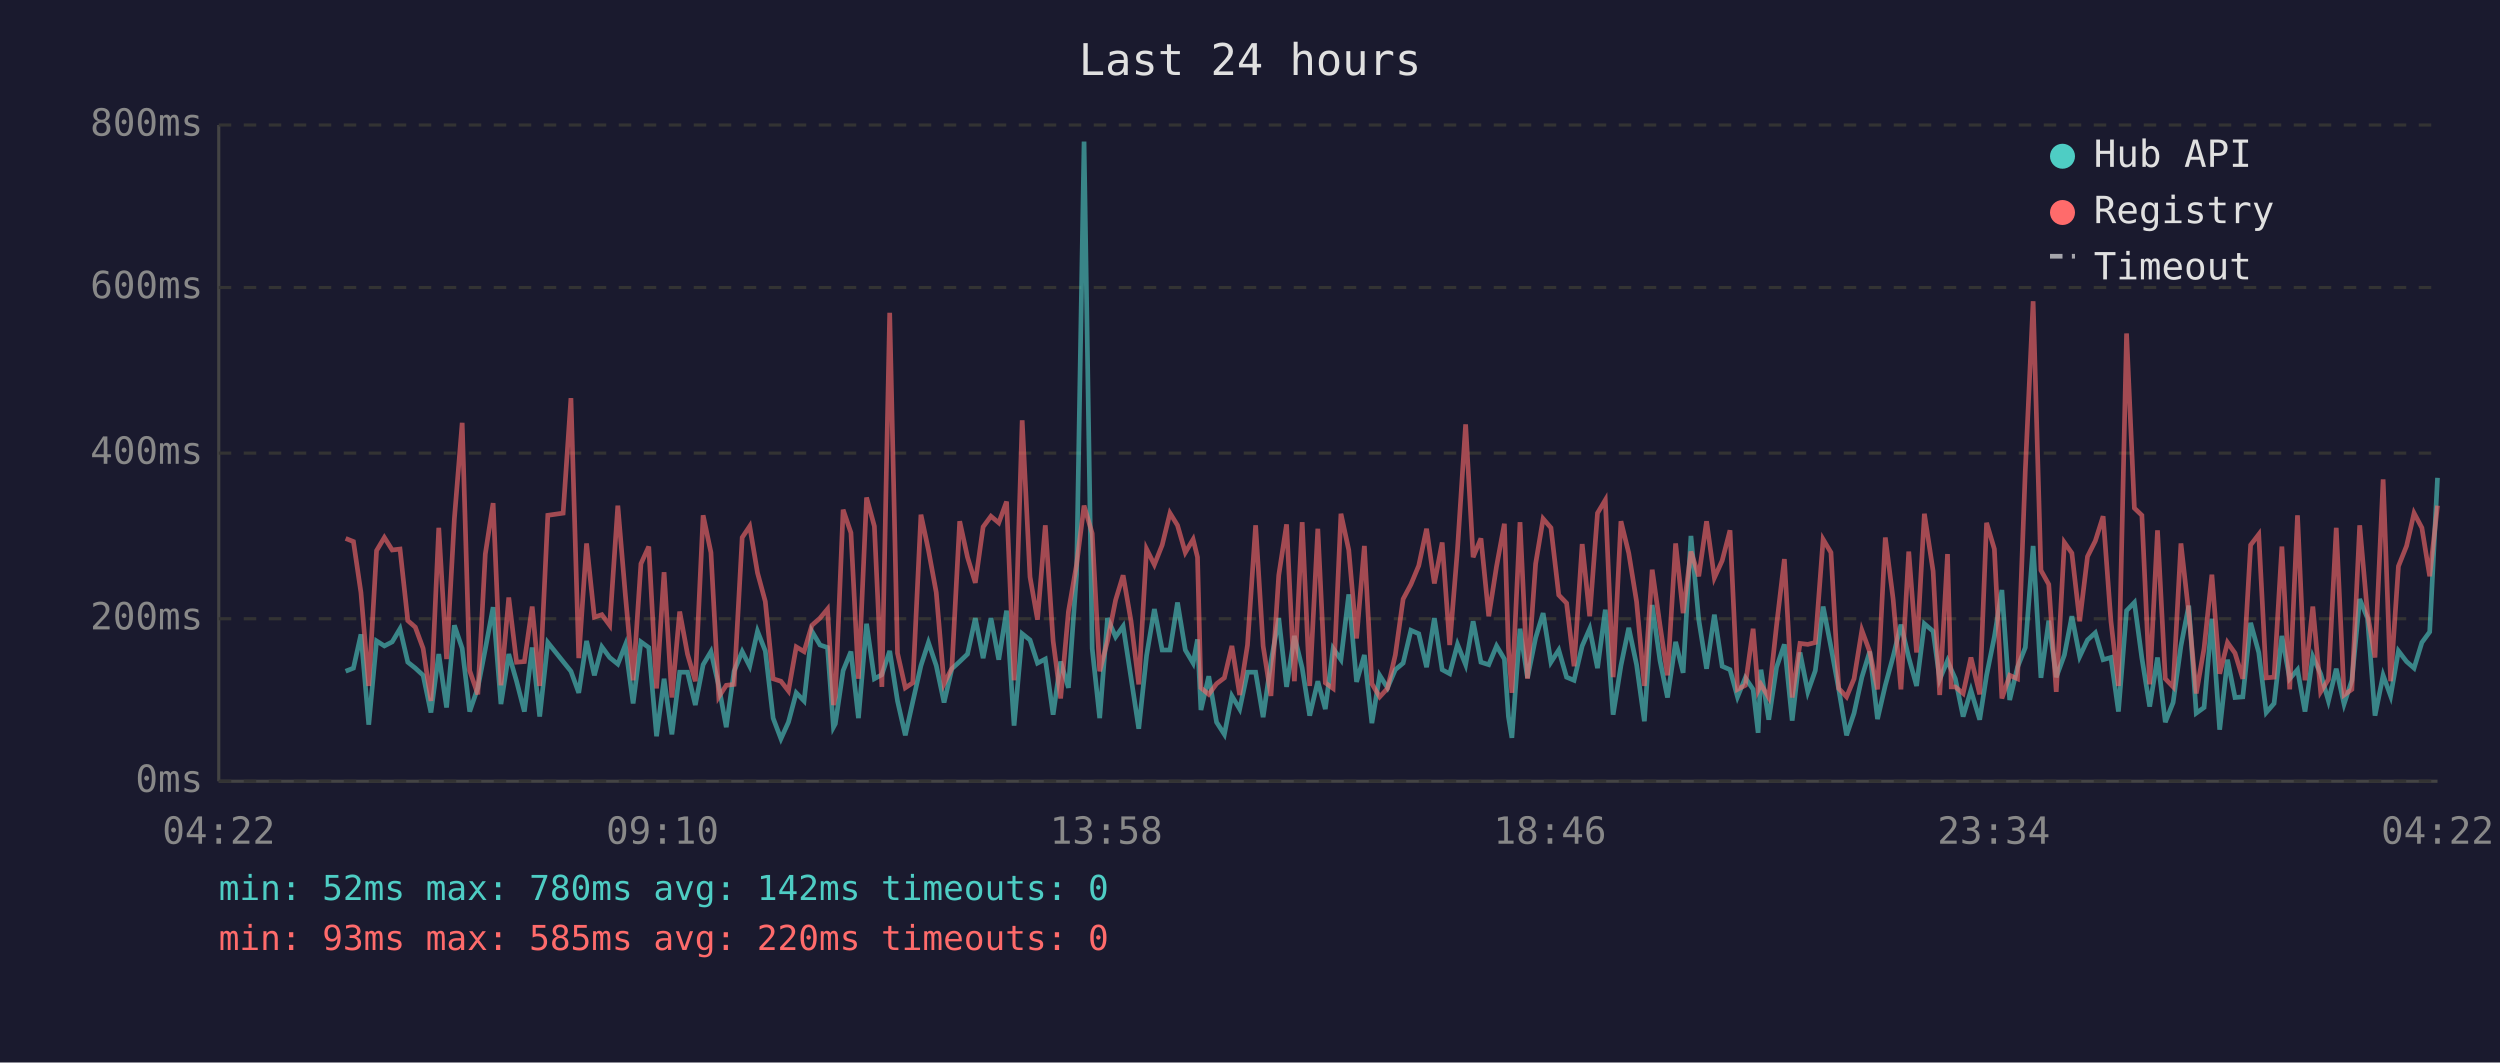
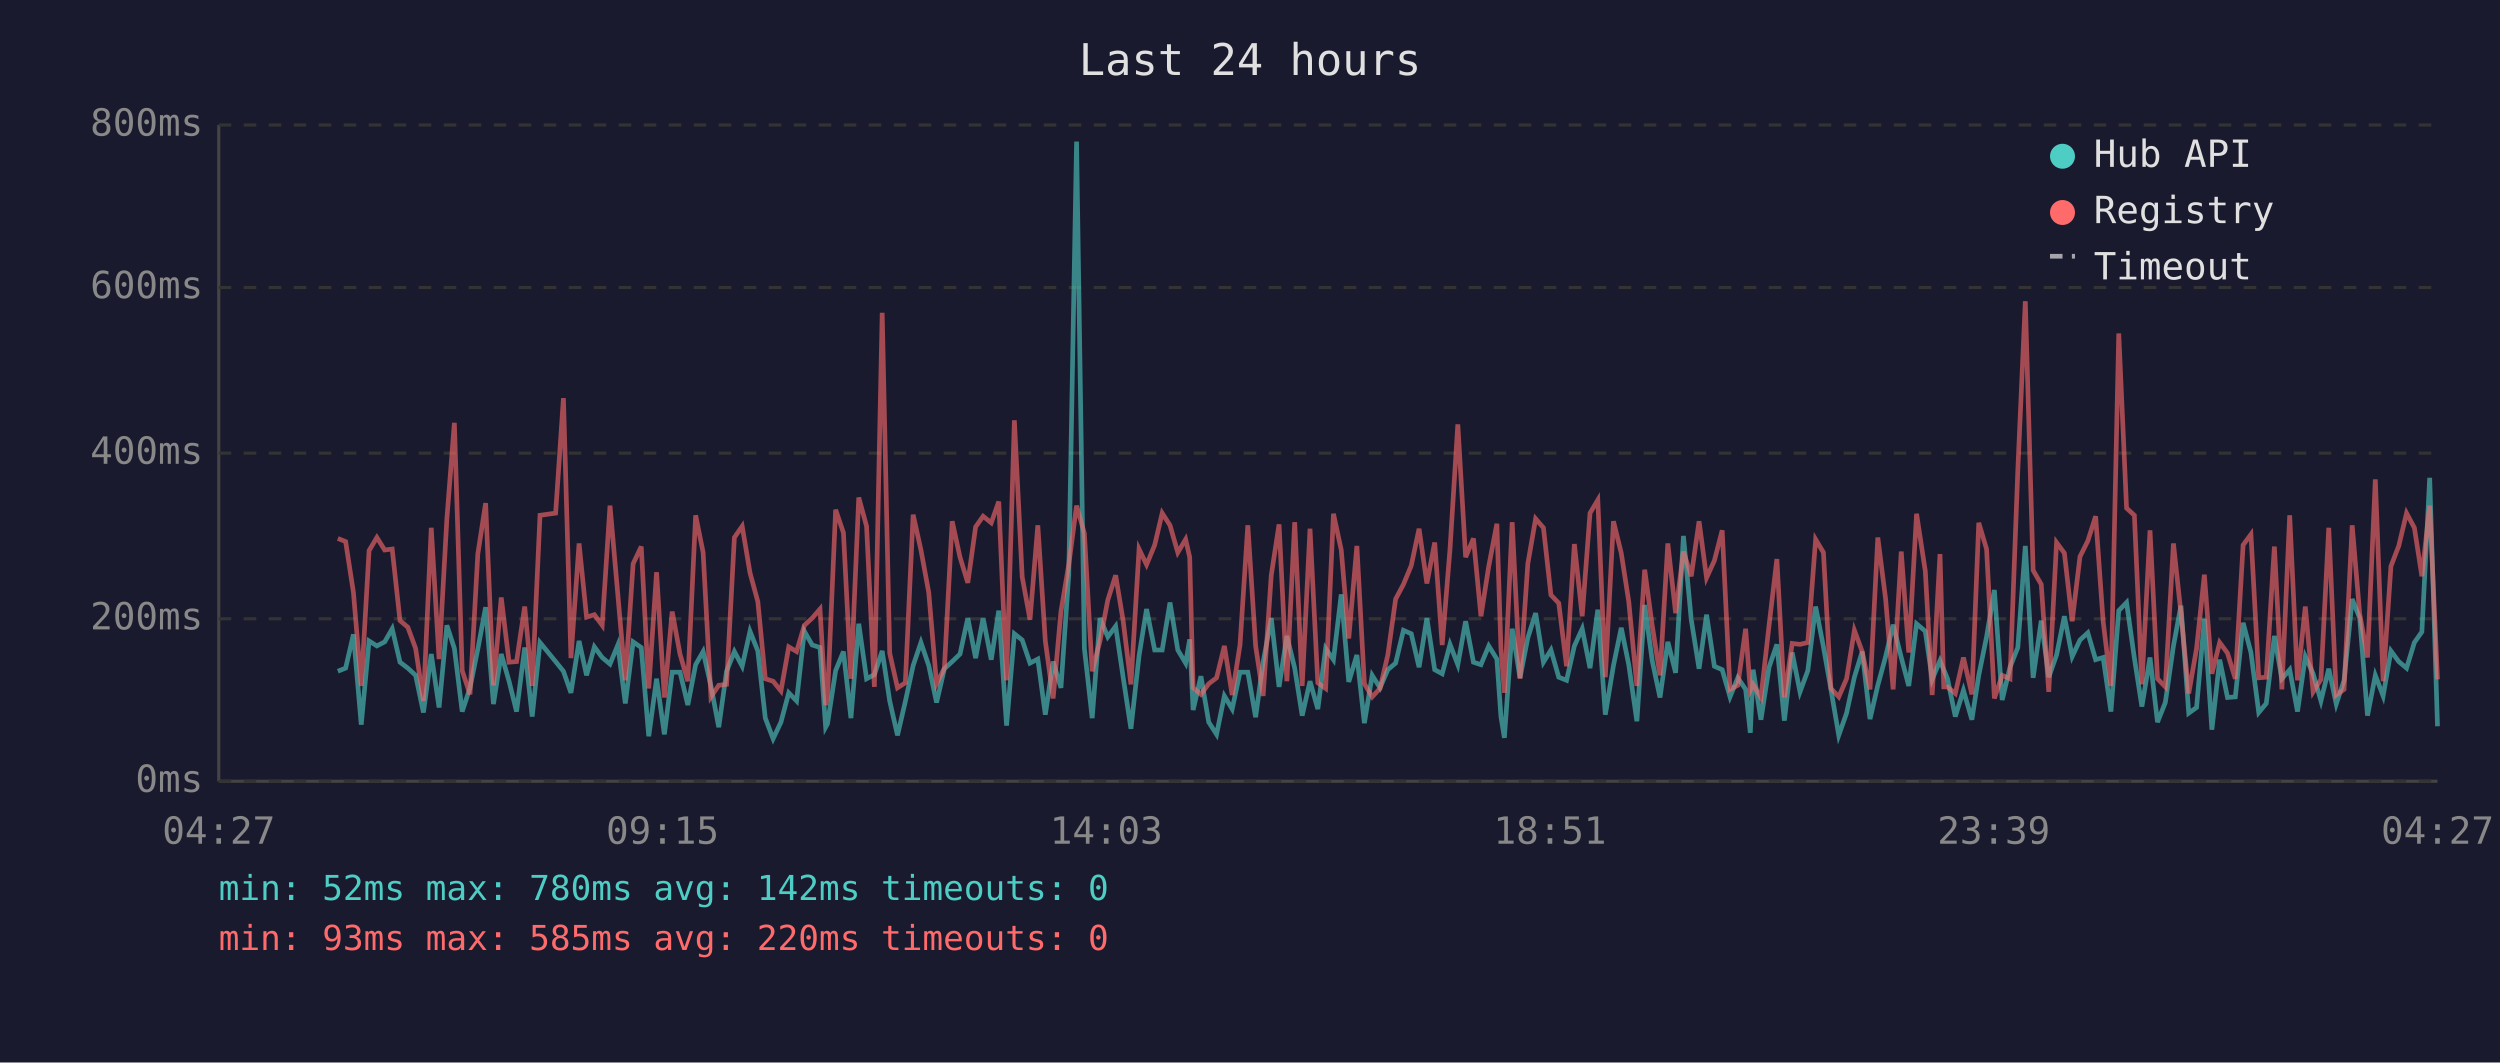
<svg xmlns="http://www.w3.org/2000/svg" viewBox="0 0 800 340" font-family="monospace" font-size="12">
  <rect width="800" height="340" fill="#1a1a2e" />
  <text x="400" y="24" fill="#e0e0e0" font-size="14" text-anchor="middle">Last 24 hours</text>
  <line x1="70" y1="40" x2="70" y2="250" stroke="#444" stroke-width="1" />
  <line x1="70" y1="250" x2="780" y2="250" stroke="#444" stroke-width="1" />
  <line x1="70" y1="250" x2="780" y2="250" stroke="#333" stroke-width="1" stroke-dasharray="4" />
  <text x="65" y="250" fill="#888" text-anchor="end" dominant-baseline="middle">0ms</text>
  <line x1="70" y1="198" x2="780" y2="198" stroke="#333" stroke-width="1" stroke-dasharray="4" />
  <text x="65" y="198" fill="#888" text-anchor="end" dominant-baseline="middle">200ms</text>
  <line x1="70" y1="145" x2="780" y2="145" stroke="#333" stroke-width="1" stroke-dasharray="4" />
  <text x="65" y="145" fill="#888" text-anchor="end" dominant-baseline="middle">400ms</text>
  <line x1="70" y1="92" x2="780" y2="92" stroke="#333" stroke-width="1" stroke-dasharray="4" />
  <text x="65" y="92" fill="#888" text-anchor="end" dominant-baseline="middle">600ms</text>
  <line x1="70" y1="40" x2="780" y2="40" stroke="#333" stroke-width="1" stroke-dasharray="4" />
  <text x="65" y="40" fill="#888" text-anchor="end" dominant-baseline="middle">800ms</text>
-   <text x="70" y="270" fill="#888" text-anchor="middle">04:22</text>
-   <text x="212" y="270" fill="#888" text-anchor="middle">09:10</text>
-   <text x="354" y="270" fill="#888" text-anchor="middle">13:58</text>
-   <text x="496" y="270" fill="#888" text-anchor="middle">18:46</text>
-   <text x="638" y="270" fill="#888" text-anchor="middle">23:34</text>
-   <text x="780" y="270" fill="#888" text-anchor="middle">04:22</text>
-   <polyline points="110.6,214.8 113.1,213.8 115.5,203.0 118.0,231.9 120.5,205.1 123.0,206.7 125.5,205.4 128.0,201.2 130.5,211.9 132.9,213.8 135.4,216.1 137.9,228.0 140.4,209.3 142.9,226.4 145.4,200.1 147.9,207.5 150.3,227.7 152.9,220.1 155.3,207.7 157.8,194.3 160.3,225.3 162.8,209.3 165.3,218.0 167.8,227.7 170.3,207.2 172.7,229.3 175.3,205.6 180.2,211.7 182.7,214.8 185.2,221.7 187.7,205.1 190.2,216.1 192.6,207.0 195.1,210.4 197.7,212.5 200.1,206.4 202.6,225.1 205.1,205.4 207.6,207.2 210.1,235.6 212.5,217.2 215.0,235.0 217.5,215.1 220.0,215.1 222.5,225.6 225.0,212.7 227.5,208.5 230.0,219.5 232.4,232.7 234.9,214.8 237.5,208.5 239.9,213.2 242.4,202.0 244.9,208.3 247.4,229.8 249.9,236.4 252.3,231.1 254.8,221.7 257.3,224.3 259.8,202.0 262.4,206.4 264.8,207.2 266.7,232.7 267.3,231.6 269.8,214.6 272.3,208.5 274.7,229.8 277.3,199.6 279.8,217.2 282.2,215.9 284.7,208.3 287.2,224.3 289.7,235.3 292.1,224.5 294.7,213.0 297.1,205.6 299.6,213.0 302.1,224.8 304.6,214.0 307.1,211.7 309.6,209.3 312.1,197.8 314.6,210.6 317.1,197.8 319.6,211.1 322.1,195.4 324.5,232.2 327.1,202.8 329.6,204.8 332.0,212.2 334.5,210.9 337.0,228.7 339.4,211.7 341.9,220.1 344.5,183.9 346.9,45.3 349.5,207.5 351.9,229.8 354.4,197.8 357.0,203.8 359.4,200.4 361.9,216.7 364.4,233.2 366.9,209.8 369.4,194.9 371.9,208.0 374.4,208.0 376.8,192.8 379.3,208.0 381.8,212.2 383.2,204.6 384.3,227.2 386.8,216.4 389.3,231.1 391.8,235.0 394.2,222.7 396.7,226.9 399.2,215.1 401.8,215.1 404.2,229.5 406.7,211.9 409.2,197.8 411.7,219.8 414.2,203.5 416.7,213.8 419.1,229.0 421.7,218.0 424.1,226.9 426.6,207.5 429.1,211.1 431.6,190.2 434.1,218.2 436.6,209.6 439.0,231.4 441.5,216.1 444.0,220.1 446.5,214.3 449.0,212.2 451.5,201.7 454.0,202.8 456.5,213.5 459.0,197.8 461.5,214.3 463.9,215.6 466.4,206.2 469.0,212.7 471.4,198.8 473.9,211.9 476.4,212.7 478.9,206.7 481.4,210.9 482.7,229.3 483.8,236.1 486.4,201.2 488.8,216.9 491.4,204.1 493.8,196.2 496.3,211.9 498.8,208.0 501.3,216.7 503.7,217.7 506.3,206.7 508.7,201.2 511.2,213.8 513.7,195.1 516.2,228.7 518.7,213.0 521.2,200.9 523.7,212.7 526.2,230.8 528.7,193.6 531.2,211.4 533.6,223.2 536.2,205.4 538.6,215.3 541.1,171.5 543.6,198.3 546.1,214.0 548.6,196.7 551.1,213.2 553.6,214.3 556.0,223.0 558.5,216.9 561.0,220.6 562.6,234.5 563.5,214.3 566.0,230.3 568.5,213.5 571.0,206.2 573.5,230.6 576.0,208.8 578.5,221.4 580.9,214.6 583.4,194.1 585.9,207.0 588.4,220.6 590.9,235.3 593.3,228.2 595.8,216.7 598.3,208.5 600.8,230.1 603.3,219.3 605.8,210.1 608.3,199.9 610.8,210.4 613.3,219.5 615.8,199.6 618.6,202.0 620.7,217.4 623.2,211.4 624.4,214.3 625.7,217.2 628.2,229.3 630.7,220.9 633.5,230.3 635.7,216.1 638.2,203.8 640.6,188.8 643.1,224.0 645.6,213.5 648.1,207.2 650.6,174.7 653.1,216.9 655.6,198.6 658.0,216.7 660.6,209.6 663.0,197.2 665.5,210.1 668.0,204.8 670.5,202.5 673.0,211.1 675.5,210.4 677.9,227.7 680.5,195.4 683.0,192.8 685.4,210.6 687.9,226.1 690.4,210.4 692.9,231.1 695.4,224.8 697.9,206.7 700.4,193.8 702.8,228.2 705.3,226.4 707.8,198.0 710.3,233.5 712.8,211.1 715.2,223.2 717.7,223.0 720.2,199.3 722.8,208.8 725.2,228.0 727.7,225.1 730.2,203.5 732.7,217.2 735.2,214.3 737.6,227.7 740.1,210.1 742.6,215.6 745.1,224.3 747.6,214.0 750.1,225.3 752.6,217.7 755.1,191.7 757.6,197.8 760.0,229.0 762.6,216.1 765.0,222.7 767.5,208.3 770.1,211.7 772.5,213.8 775.0,205.6 777.5,202.2 780.0,152.9" fill="none" stroke="#4ecdc4" stroke-width="1.5" opacity="0.6" />
-   <polyline points="110.6,172.3 113.1,173.3 115.5,189.6 118.0,219.5 120.5,176.2 123.0,172.0 125.5,176.0 128.0,175.7 130.5,198.6 132.9,200.7 135.4,207.5 137.9,224.3 140.4,168.9 142.9,210.9 145.4,166.0 147.9,135.3 150.3,214.6 152.9,222.2 155.3,177.3 157.8,161.0 160.3,219.3 162.8,191.2 165.3,211.9 167.8,211.7 170.3,194.1 172.7,219.5 175.3,164.9 180.2,164.2 182.7,127.4 185.2,210.6 187.7,173.9 190.2,197.5 192.6,196.7 195.1,200.1 197.7,161.8 200.1,190.2 202.6,217.7 205.1,180.4 207.6,174.9 210.1,220.3 212.5,183.1 215.0,223.2 217.5,195.7 220.0,209.3 222.5,218.0 225.0,164.9 227.5,176.8 230.0,223.0 232.4,219.3 234.9,219.0 237.5,172.0 239.9,168.4 242.4,183.3 244.9,192.5 247.4,217.2 249.9,218.0 252.3,221.1 254.8,207.0 257.3,208.5 259.8,200.1 262.4,197.8 264.8,194.9 266.7,225.6 267.3,223.0 269.8,163.1 272.3,170.5 274.7,217.2 277.3,159.2 279.8,168.4 282.2,219.8 284.7,100.1 287.2,209.0 289.7,220.1 292.1,218.5 294.7,164.7 297.1,176.0 299.6,189.6 302.1,218.8 304.6,213.8 307.1,166.8 309.6,178.3 312.1,186.5 314.6,168.6 317.1,165.2 319.6,167.3 322.1,160.5 324.5,217.7 327.1,134.5 329.6,184.6 332.0,198.3 334.5,168.1 337.0,205.1 339.4,223.5 341.9,195.7 344.5,180.7 346.9,161.8 349.5,170.7 351.9,214.8 354.4,205.1 357.0,192.0 359.4,184.1 361.9,198.6 364.4,219.0 366.9,175.7 369.4,180.7 371.9,174.4 374.4,164.2 376.8,168.1 379.3,176.8 381.8,172.6 383.2,178.3 384.3,220.1 386.8,222.2 389.3,218.8 391.8,216.9 394.2,206.7 396.7,222.4 399.2,206.4 401.8,168.1 404.2,206.7 406.7,222.7 409.2,184.1 411.7,167.8 414.2,218.0 416.7,167.1 419.1,219.5 421.7,169.2 424.1,218.5 426.6,220.3 429.1,164.4 431.6,176.0 434.1,204.3 436.6,174.7 439.0,218.8 441.5,223.0 444.0,220.3 446.5,209.6 449.0,191.7 451.5,187.0 454.0,181.0 456.5,169.2 459.0,186.7 461.5,173.6 463.9,206.4 466.4,175.7 469.0,135.8 471.4,178.3 473.9,172.3 476.4,197.2 478.9,181.2 481.4,167.6 482.7,207.5 483.8,221.7 486.4,167.1 488.8,217.2 491.4,180.4 493.8,166.0 496.3,168.9 498.8,190.4 501.3,193.0 503.7,213.2 506.3,174.1 508.7,197.2 511.2,164.2 513.7,160.0 516.2,216.7 518.7,166.8 521.2,177.0 523.7,192.5 526.2,219.5 528.7,182.3 531.2,200.1 533.6,216.1 536.2,173.9 538.6,196.2 541.1,176.5 543.6,184.4 546.1,166.8 548.6,184.9 551.1,179.4 553.6,169.7 556.0,220.6 558.5,219.3 561.0,201.2 562.6,220.9 563.5,219.0 566.0,223.2 568.5,200.1 571.0,178.9 573.5,223.2 576.0,205.9 578.5,206.2 580.9,205.6 583.4,172.6 585.9,176.8 588.4,220.3 590.9,223.0 593.3,217.2 595.8,201.7 598.3,208.5 600.8,220.6 603.3,172.0 605.8,191.7 608.3,220.6 610.8,176.5 613.3,208.8 615.8,164.4 618.6,182.8 620.7,222.4 623.2,177.3 624.4,219.8 625.7,219.8 628.2,221.9 630.7,210.4 633.5,222.2 635.7,167.3 638.2,175.7 640.6,223.5 643.1,216.1 645.6,217.2 648.1,150.5 650.6,96.4 653.1,182.5 655.6,187.0 658.0,221.4 660.6,173.6 663.0,177.0 665.5,198.8 668.0,178.1 670.5,173.1 673.0,165.2 675.5,198.8 677.9,219.5 680.5,106.7 683.0,162.6 685.4,164.9 687.9,219.0 690.4,169.7 692.9,217.2 695.4,219.8 697.9,173.9 700.4,196.2 702.8,221.9 705.3,207.5 707.8,183.9 710.3,215.6 712.8,205.6 715.2,209.0 717.7,217.2 720.2,174.4 722.8,171.0 725.2,216.9 727.7,216.7 730.2,174.9 732.7,220.6 735.2,164.9 737.6,217.7 740.1,194.1 742.6,221.4 745.1,217.4 747.6,168.9 750.1,222.4 752.6,220.6 755.1,168.1 757.6,196.4 760.0,210.4 762.6,153.4 765.0,218.0 767.5,181.2 770.1,174.7 772.5,164.2 775.0,168.9 777.5,184.4 780.0,161.8" fill="none" stroke="#ff6b6b" stroke-width="1.5" opacity="0.6" />
+   <text x="70" y="270" fill="#888" text-anchor="middle">04:27</text>
+   <text x="212" y="270" fill="#888" text-anchor="middle">09:15</text>
+   <text x="354" y="270" fill="#888" text-anchor="middle">14:03</text>
+   <text x="496" y="270" fill="#888" text-anchor="middle">18:51</text>
+   <text x="638" y="270" fill="#888" text-anchor="middle">23:39</text>
+   <text x="780" y="270" fill="#888" text-anchor="middle">04:27</text>
+   <polyline points="108.1,214.8 110.6,213.8 113.1,203.0 115.6,231.9 118.1,205.1 120.6,206.7 123.1,205.4 125.5,201.2 128.0,211.9 130.5,213.8 133.0,216.1 135.5,228.0 138.0,209.3 140.5,226.4 143.0,200.1 145.4,207.5 147.9,227.7 150.4,220.1 152.9,207.7 155.4,194.3 157.9,225.3 160.4,209.3 162.9,218.0 165.3,227.7 167.9,207.2 170.3,229.3 172.8,205.6 177.8,211.7 180.3,214.8 182.7,221.7 185.3,205.1 187.7,216.1 190.2,207.0 192.7,210.4 195.2,212.5 197.7,206.4 200.1,225.1 202.6,205.4 205.2,207.2 207.6,235.6 210.1,217.2 212.6,235.0 215.1,215.1 217.6,215.1 220.1,225.6 222.6,212.7 225.0,208.5 227.5,219.5 230.0,232.7 232.5,214.8 235.0,208.5 237.5,213.2 240.0,202.0 242.5,208.3 244.9,229.8 247.4,236.4 249.9,231.1 252.4,221.7 254.9,224.3 257.4,202.0 259.9,206.4 262.4,207.2 264.2,232.7 264.8,231.6 267.4,214.6 269.9,208.5 272.3,229.8 274.8,199.6 277.3,217.2 279.8,215.9 282.3,208.3 284.7,224.3 287.2,235.3 289.7,224.5 292.2,213.0 294.7,205.6 297.2,213.0 299.7,224.8 302.2,214.0 304.7,211.7 307.2,209.3 309.7,197.8 312.2,210.6 314.6,197.8 317.2,211.1 319.6,195.4 322.1,232.2 324.6,202.8 327.1,204.8 329.6,212.2 332.1,210.9 334.5,228.7 337.0,211.7 339.5,220.1 342.0,183.9 344.5,45.3 347.0,207.5 349.5,229.8 352.0,197.8 354.5,203.8 357.0,200.4 359.4,216.7 361.9,233.2 364.5,209.8 366.9,194.9 369.5,208.0 371.9,208.0 374.4,192.8 376.9,208.0 379.4,212.2 380.7,204.6 381.8,227.2 384.3,216.4 386.8,231.1 389.3,235.0 391.8,222.7 394.3,226.9 396.8,215.1 399.3,215.1 401.8,229.5 404.2,211.9 406.8,197.8 409.3,219.8 411.8,203.5 414.3,213.8 416.7,229.0 419.2,218.0 421.7,226.9 424.2,207.5 426.7,211.1 429.2,190.2 431.6,218.2 434.2,209.6 436.6,231.4 439.1,216.1 441.6,220.1 444.1,214.3 446.6,212.2 449.1,201.7 451.6,202.8 454.1,213.5 456.6,197.8 459.1,214.3 461.5,215.6 464.0,206.2 466.5,212.7 469.0,198.8 471.5,211.9 473.9,212.7 476.4,206.7 479.0,210.9 480.3,229.3 481.4,236.1 483.9,201.2 486.4,216.9 488.9,204.1 491.4,196.2 493.9,211.9 496.3,208.0 498.8,216.7 501.3,217.7 503.8,206.7 506.3,201.2 508.8,213.8 511.3,195.1 513.7,228.7 516.3,213.0 518.8,200.9 521.2,212.7 523.8,230.8 526.3,193.6 528.7,211.4 531.2,223.2 533.7,205.4 536.2,215.3 538.7,171.5 541.2,198.3 543.7,214.0 546.1,196.7 548.6,213.2 551.1,214.3 553.6,223.0 556.1,216.9 558.6,220.6 560.1,234.5 561.0,214.3 563.5,230.3 566.1,213.5 568.6,206.2 571.0,230.6 573.5,208.8 576.0,221.4 578.5,214.6 581.0,194.1 583.5,207.0 585.9,220.6 588.4,235.3 590.9,228.2 593.4,216.7 595.9,208.5 598.4,230.1 600.9,219.3 603.4,210.1 605.8,199.9 608.4,210.4 610.8,219.5 613.3,199.6 616.1,202.0 618.3,217.4 620.8,211.4 622.0,214.3 623.2,217.2 625.7,229.3 628.3,220.9 631.0,230.3 633.2,216.1 635.7,203.8 638.2,188.8 640.7,224.0 643.2,213.5 645.7,207.2 648.1,174.7 650.6,216.9 653.2,198.6 655.6,216.7 658.1,209.6 660.6,197.2 663.1,210.1 665.6,204.8 668.1,202.5 670.6,211.1 673.0,210.4 675.5,227.7 678.0,195.4 680.5,192.8 683.0,210.6 685.4,226.1 688.0,210.4 690.4,231.1 692.9,224.8 695.5,206.7 697.9,193.8 700.4,228.2 702.9,226.4 705.4,198.0 707.8,233.5 710.3,211.1 712.8,223.2 715.3,223.0 717.8,199.3 720.3,208.8 722.8,228.0 725.2,225.1 727.8,203.5 730.2,217.2 732.7,214.3 735.2,227.7 737.7,210.1 740.2,215.6 742.7,224.3 745.2,214.0 747.6,225.3 750.1,217.7 752.7,191.7 755.1,197.8 757.6,229.0 760.1,216.1 762.6,222.7 765.1,208.3 767.6,211.7 770.1,213.8 772.6,205.6 775.0,202.2 777.5,152.9 780.0,232.4" fill="none" stroke="#4ecdc4" stroke-width="1.5" opacity="0.6" />
+   <polyline points="108.1,172.3 110.6,173.3 113.1,189.6 115.6,219.5 118.1,176.2 120.6,172.0 123.1,176.0 125.5,175.7 128.0,198.6 130.5,200.7 133.0,207.5 135.5,224.3 138.0,168.9 140.5,210.9 143.0,166.0 145.4,135.3 147.9,214.6 150.4,222.2 152.9,177.3 155.4,161.0 157.9,219.3 160.4,191.2 162.9,211.9 165.3,211.7 167.9,194.1 170.3,219.5 172.8,164.9 177.8,164.2 180.3,127.4 182.7,210.6 185.3,173.9 187.7,197.5 190.2,196.7 192.7,200.1 195.2,161.8 197.7,190.2 200.1,217.7 202.6,180.4 205.2,174.9 207.6,220.3 210.1,183.1 212.6,223.2 215.1,195.7 217.6,209.3 220.1,218.0 222.6,164.9 225.0,176.8 227.5,223.0 230.0,219.3 232.5,219.0 235.0,172.0 237.5,168.4 240.0,183.3 242.5,192.5 244.9,217.2 247.4,218.0 249.9,221.1 252.4,207.0 254.9,208.5 257.4,200.1 259.9,197.8 262.4,194.9 264.2,225.6 264.8,223.0 267.4,163.1 269.9,170.5 272.3,217.2 274.8,159.2 277.3,168.4 279.8,219.8 282.3,100.1 284.7,209.0 287.2,220.1 289.7,218.5 292.2,164.7 294.7,176.0 297.2,189.6 299.7,218.8 302.2,213.8 304.7,166.8 307.2,178.3 309.7,186.5 312.2,168.6 314.6,165.2 317.2,167.3 319.6,160.5 322.1,217.7 324.6,134.5 327.1,184.6 329.6,198.3 332.1,168.1 334.5,205.1 337.0,223.5 339.5,195.7 342.0,180.7 344.5,161.8 347.0,170.7 349.5,214.8 352.0,205.1 354.5,192.0 357.0,184.1 359.4,198.6 361.9,219.0 364.5,175.7 366.9,180.7 369.5,174.4 371.9,164.2 374.4,168.1 376.9,176.8 379.4,172.6 380.7,178.3 381.8,220.1 384.3,222.2 386.8,218.8 389.3,216.9 391.8,206.7 394.3,222.4 396.8,206.4 399.3,168.1 401.8,206.7 404.2,222.7 406.8,184.1 409.3,167.8 411.8,218.0 414.3,167.1 416.7,219.5 419.2,169.2 421.7,218.5 424.2,220.3 426.7,164.4 429.2,176.0 431.6,204.3 434.2,174.7 436.6,218.8 439.1,223.0 441.6,220.3 444.1,209.6 446.6,191.7 449.1,187.0 451.6,181.0 454.1,169.2 456.6,186.7 459.1,173.6 461.5,206.4 464.0,175.7 466.5,135.8 469.0,178.3 471.5,172.3 473.9,197.2 476.4,181.2 479.0,167.6 480.3,207.5 481.4,221.7 483.9,167.1 486.4,217.2 488.9,180.4 491.4,166.0 493.9,168.9 496.3,190.4 498.8,193.0 501.3,213.2 503.8,174.1 506.3,197.2 508.8,164.2 511.3,160.0 513.7,216.7 516.3,166.8 518.8,177.0 521.2,192.5 523.8,219.5 526.3,182.3 528.7,200.1 531.2,216.1 533.7,173.9 536.2,196.2 538.7,176.5 541.2,184.4 543.7,166.8 546.1,184.9 548.6,179.4 551.1,169.7 553.6,220.6 556.1,219.3 558.6,201.2 560.1,220.9 561.0,219.0 563.5,223.2 566.1,200.1 568.6,178.9 571.0,223.2 573.5,205.9 576.0,206.2 578.5,205.6 581.0,172.6 583.5,176.8 585.9,220.3 588.4,223.0 590.9,217.2 593.4,201.7 595.9,208.5 598.4,220.6 600.9,172.0 603.4,191.7 605.8,220.6 608.4,176.5 610.8,208.8 613.3,164.4 616.1,182.8 618.3,222.4 620.8,177.3 622.0,219.8 623.2,219.8 625.7,221.9 628.3,210.4 631.0,222.2 633.2,167.3 635.7,175.7 638.2,223.5 640.7,216.1 643.2,217.2 645.7,150.5 648.1,96.4 650.6,182.5 653.2,187.0 655.6,221.4 658.1,173.6 660.6,177.0 663.1,198.8 665.6,178.1 668.1,173.1 670.6,165.2 673.0,198.8 675.5,219.5 678.0,106.7 680.5,162.6 683.0,164.9 685.4,219.0 688.0,169.7 690.4,217.2 692.9,219.8 695.5,173.9 697.9,196.2 700.4,221.9 702.9,207.5 705.4,183.9 707.8,215.6 710.3,205.6 712.8,209.0 715.3,217.2 717.8,174.4 720.3,171.0 722.8,216.9 725.2,216.7 727.8,174.9 730.2,220.6 732.7,164.9 735.2,217.7 737.7,194.1 740.2,221.4 742.7,217.4 745.2,168.9 747.6,222.4 750.1,220.6 752.7,168.1 755.1,196.4 757.6,210.4 760.1,153.4 762.6,218.0 765.1,181.2 767.6,174.7 770.1,164.2 772.6,168.9 775.0,184.4 777.5,161.8 780.0,217.4" fill="none" stroke="#ff6b6b" stroke-width="1.5" opacity="0.6" />
  <circle cx="660" cy="50" r="4" fill="#4ecdc4" />
  <text x="670" y="50" fill="#e0e0e0" dominant-baseline="middle">Hub API</text>
  <circle cx="660" cy="68" r="4" fill="#ff6b6b" />
  <text x="670" y="68" fill="#e0e0e0" dominant-baseline="middle">Registry</text>
  <line x1="656" y1="82" x2="664" y2="82" stroke="#e0e0e0" stroke-width="1.5" stroke-dasharray="4,3" opacity="0.7" />
  <text x="670" y="86" fill="#e0e0e0" dominant-baseline="middle">Timeout</text>
  <text x="70" y="288" fill="#4ecdc4" font-size="11">min: 52ms  max: 780ms  avg: 142ms  timeouts: 0</text>
  <text x="70" y="304" fill="#ff6b6b" font-size="11">min: 93ms  max: 585ms  avg: 220ms  timeouts: 0</text>
</svg>
